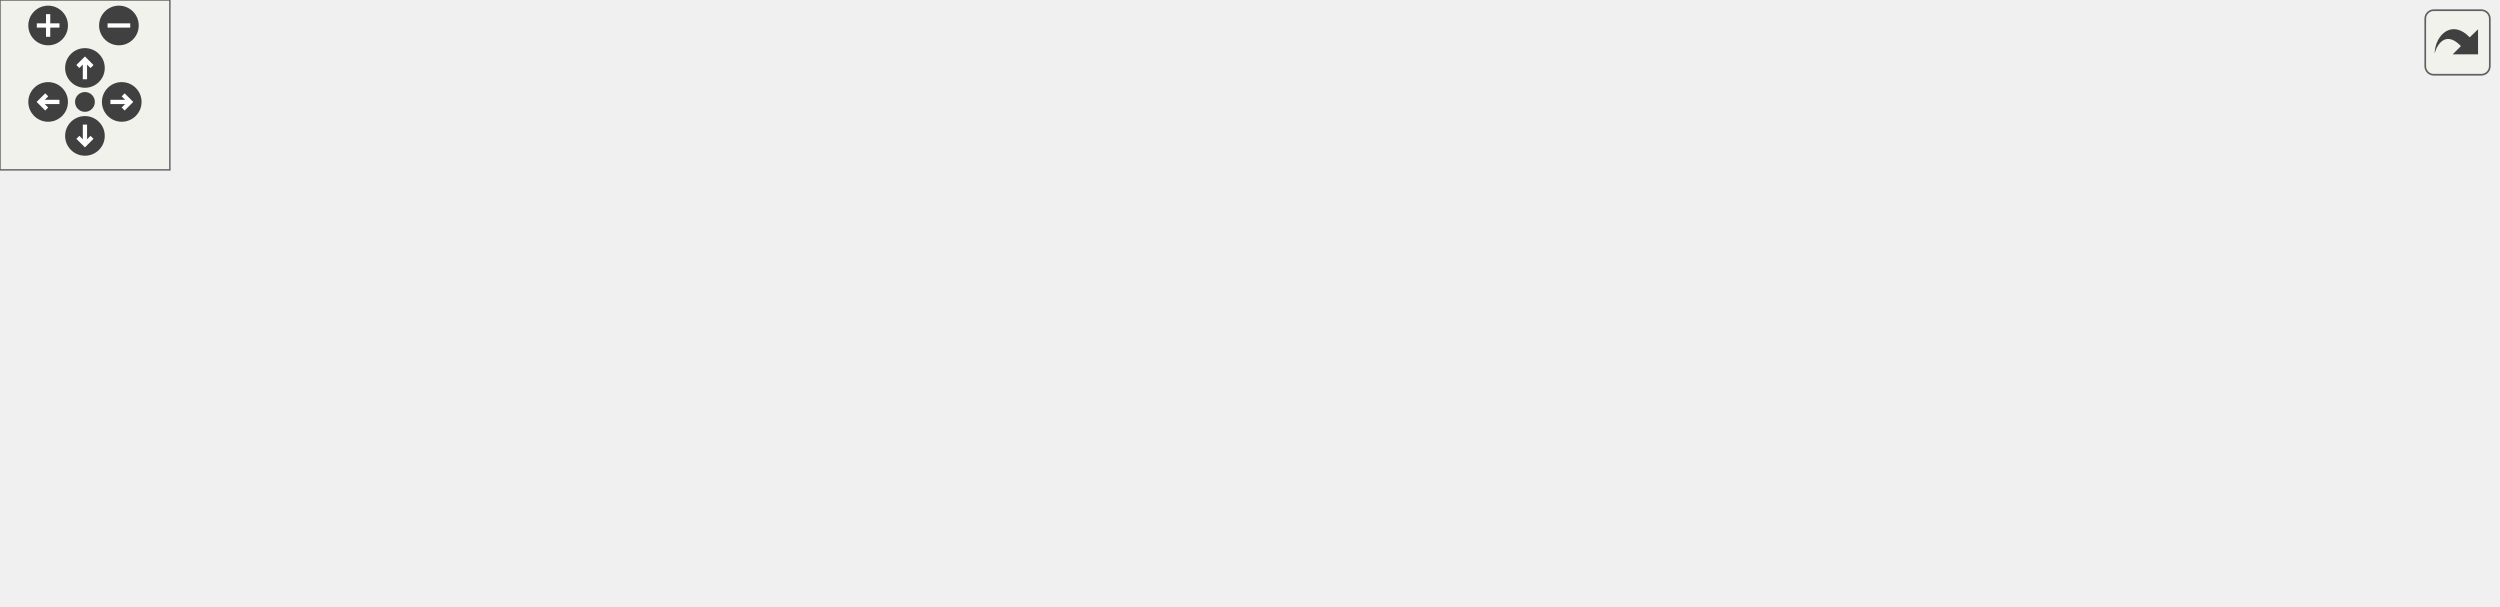
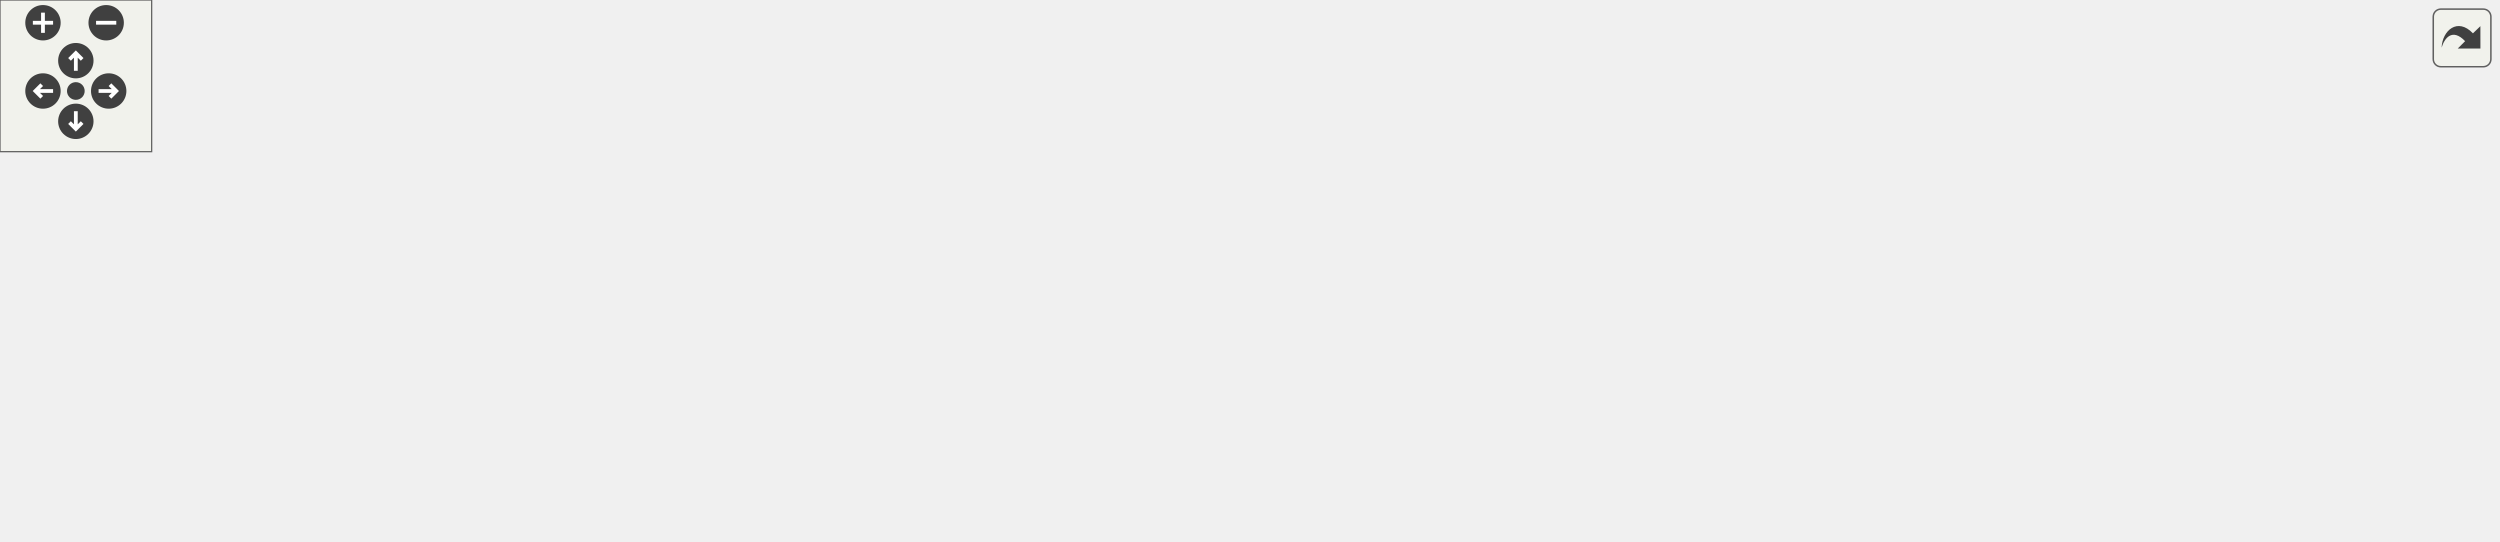
<svg xmlns="http://www.w3.org/2000/svg" xmlns:xlink="http://www.w3.org/1999/xlink" id="main" version="1.1" xml:space="preserve">
  <style type="text/css">
.edge:hover path { stroke: red; }
.edge:hover polygon { stroke: red; fill: red; }
</style>
  <defs>
    <circle id="rim" cx="0" cy="0" r="7" />
    <circle id="rim2" cx="0" cy="0" r="3.5" />
    <g id="zoomPlus">
      <use xlink:href="#rim" fill="#404040">
        <set attributeName="fill" to="#808080" begin="zoomplus.mouseover" end="zoomplus.mouseout" />
      </use>
      <path d="M-4,0h8M0,-4v8" fill="none" stroke="white" stroke-width="1.5" pointer-events="none" />
    </g>
    <g id="zoomMin">
      <use xlink:href="#rim" fill="#404040">
        <set attributeName="fill" to="#808080" begin="zoomminus.mouseover" end="zoomminus.mouseout" />
      </use>
      <path d="M-4,0h8" fill="none" stroke="white" stroke-width="1.5" pointer-events="none" />
    </g>
    <g id="dirArrow">
      <path fill="none" stroke="white" stroke-width="1.5" d="M0,-3.0v7 M-2.5,-0.5L0,-3.0L2.5,-0.5" />
    </g>
    <g id="resetDef">
      <use xlink:href="#rim2" fill="#404040">
        <set attributeName="fill" to="#808080" begin="reset.mouseover" end="reset.mouseout" />
      </use>
    </g>
  </defs>
  <svg id="graph" class="graph">
    <g id="viewport">
      <g id="node1" class="node">
        <g id="a_node1">
          <a xlink:title=" ">
-             <polygon fill="#bfbfbf" stroke="black" points="448,-134.5 448,-153.5 576,-153.5 576,-134.5 448,-134.5" />
-             <text text-anchor="middle" x="512" y="-141.5" font-family="Helvetica,sans-Serif" font-size="10.00">src/Utils/AnimatorUtil.hpp</text>
+             <polygon fill="#bfbfbf" stroke="black" points="554,-134.5 554,-153.5 682,-153.5 682,-134.5 554,-134.5" />
+             <text text-anchor="middle" x="618" y="-141.5" font-family="Helvetica,sans-Serif" font-size="10.00">src/Utils/AnimatorUtil.hpp</text>
          </a>
        </g>
      </g>
      <g id="node2" class="node">
        <g id="a_node2">
          <a xlink:href="EnemyPrefabFactory_8hpp.html" target="_top" xlink:title=" ">
-             <polygon fill="none" stroke="black" points="150,-67.5 150,-97.5 284,-97.5 284,-67.5 150,-67.5" />
-             <text text-anchor="start" x="158" y="-85.5" font-family="Helvetica,sans-Serif" font-size="10.00">src/Factories/EnemyPrefab</text>
-             <text text-anchor="middle" x="217" y="-74.5" font-family="Helvetica,sans-Serif" font-size="10.00">Factory.hpp</text>
+             <polygon fill="none" stroke="black" points="256,-67.5 256,-97.5 390,-97.5 390,-67.5 256,-67.5" />
+             <text text-anchor="start" x="264" y="-85.5" font-family="Helvetica,sans-Serif" font-size="10.00">src/Factories/EnemyPrefab</text>
+             <text text-anchor="middle" x="323" y="-74.5" font-family="Helvetica,sans-Serif" font-size="10.00">Factory.hpp</text>
          </a>
        </g>
      </g>
      <g id="edge1" class="edge">
-         <path fill="none" stroke="midnightblue" d="M459.68,-132.45C410.78,-122.58 337.5,-107.8 284.26,-97.07" />
-         <polygon fill="midnightblue" stroke="midnightblue" points="459.24,-135.93 469.73,-134.48 460.62,-129.07 459.24,-135.93" />
-       </g>
-       <g id="node6" class="node">
-         <g id="a_node6">
-           <a xlink:href="HeroPrefabFactory_8cpp.html" target="_top" xlink:title=" ">
-             <polygon fill="none" stroke="black" points="302,-67.5 302,-97.5 428,-97.5 428,-67.5 302,-67.5" />
-             <text text-anchor="start" x="310" y="-85.5" font-family="Helvetica,sans-Serif" font-size="10.00">src/Factories/HeroPrefab</text>
-             <text text-anchor="middle" x="365" y="-74.5" font-family="Helvetica,sans-Serif" font-size="10.00">Factory.cpp</text>
-           </a>
-         </g>
-       </g>
-       <g id="edge5" class="edge">
-         <path fill="none" stroke="midnightblue" d="M481.66,-130.72C457.8,-121.06 424.55,-107.6 399.64,-97.52" />
-         <polygon fill="midnightblue" stroke="midnightblue" points="480.36,-133.97 490.94,-134.48 482.98,-127.48 480.36,-133.97" />
+         <path fill="none" stroke="midnightblue" d="M565.68,-132.45C516.78,-122.58 443.5,-107.8 390.26,-97.07" />
+         <polygon fill="midnightblue" stroke="midnightblue" points="565.24,-135.93 575.73,-134.48 566.62,-129.07 565.24,-135.93" />
      </g>
      <g id="node7" class="node">
        <g id="a_node7">
+           <a xlink:href="HeroPrefabFactory_8cpp.html" target="_top" xlink:title=" ">
+             <polygon fill="none" stroke="black" points="408,-67.5 408,-97.5 534,-97.5 534,-67.5 408,-67.5" />
+             <text text-anchor="start" x="416" y="-85.5" font-family="Helvetica,sans-Serif" font-size="10.00">src/Factories/HeroPrefab</text>
+             <text text-anchor="middle" x="471" y="-74.5" font-family="Helvetica,sans-Serif" font-size="10.00">Factory.cpp</text>
+           </a>
+         </g>
+       </g>
+       <g id="edge6" class="edge">
+         <path fill="none" stroke="midnightblue" d="M587.66,-130.72C563.8,-121.06 530.55,-107.6 505.64,-97.52" />
+         <polygon fill="midnightblue" stroke="midnightblue" points="586.36,-133.97 596.94,-134.48 588.98,-127.48 586.36,-133.97" />
+       </g>
+       <g id="node8" class="node">
+         <g id="a_node8">
          <a xlink:href="TowerPrefabFactory_8hpp.html" target="_top" xlink:title=" ">
-             <polygon fill="none" stroke="black" points="446,-67.5 446,-97.5 578,-97.5 578,-67.5 446,-67.5" />
-             <text text-anchor="start" x="454" y="-85.5" font-family="Helvetica,sans-Serif" font-size="10.00">src/Factories/TowerPrefab</text>
-             <text text-anchor="middle" x="512" y="-74.5" font-family="Helvetica,sans-Serif" font-size="10.00">Factory.hpp</text>
-           </a>
-         </g>
-       </g>
-       <g id="edge6" class="edge">
-         <path fill="none" stroke="midnightblue" d="M512,-124.23C512,-115.59 512,-105.5 512,-97.52" />
-         <polygon fill="midnightblue" stroke="midnightblue" points="508.5,-124.48 512,-134.48 515.5,-124.48 508.5,-124.48" />
-       </g>
-       <g id="node9" class="node">
-         <g id="a_node9">
-           <a xlink:href="LevelScene_8cpp.html" target="_top" xlink:title=" ">
-             <polygon fill="none" stroke="black" points="596.5,-73 596.5,-92 735.5,-92 735.5,-73 596.5,-73" />
-             <text text-anchor="middle" x="666" y="-80" font-family="Helvetica,sans-Serif" font-size="10.00">src/Scenes/LevelScene.cpp</text>
-           </a>
-         </g>
-       </g>
-       <g id="edge9" class="edge">
-         <path fill="none" stroke="midnightblue" d="M543.62,-130.78C573.55,-119.22 617.69,-102.16 643.98,-92.01" />
-         <polygon fill="midnightblue" stroke="midnightblue" points="542.13,-127.61 534.06,-134.48 544.65,-134.14 542.13,-127.61" />
+             <polygon fill="none" stroke="black" points="552,-67.5 552,-97.5 684,-97.5 684,-67.5 552,-67.5" />
+             <text text-anchor="start" x="560" y="-85.5" font-family="Helvetica,sans-Serif" font-size="10.00">src/Factories/TowerPrefab</text>
+             <text text-anchor="middle" x="618" y="-74.5" font-family="Helvetica,sans-Serif" font-size="10.00">Factory.hpp</text>
+           </a>
+         </g>
+       </g>
+       <g id="edge7" class="edge">
+         <path fill="none" stroke="midnightblue" d="M618,-124.23C618,-115.59 618,-105.5 618,-97.52" />
+         <polygon fill="midnightblue" stroke="midnightblue" points="614.5,-124.48 618,-134.48 621.5,-124.48 614.5,-124.48" />
      </g>
      <g id="node10" class="node">
        <g id="a_node10">
+           <a xlink:href="LevelScene_8cpp.html" target="_top" xlink:title=" ">
+             <polygon fill="none" stroke="black" points="702.5,-73 702.5,-92 841.5,-92 841.5,-73 702.5,-73" />
+             <text text-anchor="middle" x="772" y="-80" font-family="Helvetica,sans-Serif" font-size="10.00">src/Scenes/LevelScene.cpp</text>
+           </a>
+         </g>
+       </g>
+       <g id="edge10" class="edge">
+         <path fill="none" stroke="midnightblue" d="M649.62,-130.78C679.55,-119.22 723.69,-102.16 749.98,-92.01" />
+         <polygon fill="midnightblue" stroke="midnightblue" points="648.13,-127.61 640.06,-134.48 650.65,-134.14 648.13,-127.61" />
+       </g>
+       <g id="node11" class="node">
+         <g id="a_node11">
          <a xlink:href="AnimatorUtil_8cpp.html" target="_top" xlink:title=" ">
-             <polygon fill="none" stroke="black" points="754,-73 754,-92 882,-92 882,-73 754,-73" />
-             <text text-anchor="middle" x="818" y="-80" font-family="Helvetica,sans-Serif" font-size="10.00">src/Utils/AnimatorUtil.cpp</text>
-           </a>
-         </g>
-       </g>
-       <g id="edge10" class="edge">
-         <path fill="none" stroke="midnightblue" d="M566.7,-132.52C613.92,-123.45 683.98,-109.95 745,-98 754.76,-96.09 765.26,-94.01 775.16,-92.05" />
-         <polygon fill="midnightblue" stroke="midnightblue" points="565.84,-129.12 556.68,-134.44 567.16,-136 565.84,-129.12" />
+             <polygon fill="none" stroke="black" points="860,-73 860,-92 988,-92 988,-73 860,-73" />
+             <text text-anchor="middle" x="924" y="-80" font-family="Helvetica,sans-Serif" font-size="10.00">src/Utils/AnimatorUtil.cpp</text>
+           </a>
+         </g>
+       </g>
+       <g id="edge11" class="edge">
+         <path fill="none" stroke="midnightblue" d="M672.7,-132.52C719.92,-123.45 789.98,-109.95 851,-98 860.76,-96.09 871.26,-94.01 881.16,-92.05" />
+         <polygon fill="midnightblue" stroke="midnightblue" points="671.84,-129.12 662.68,-134.44 673.16,-136 671.84,-129.12" />
      </g>
      <g id="node3" class="node">
        <g id="a_node3">
          <a xlink:href="LevelController_8cpp.html" target="_top" xlink:title=" ">
-             <polygon fill="none" stroke="black" points="300,-6 300,-25 466,-25 466,-6 300,-6" />
-             <text text-anchor="middle" x="383" y="-13" font-family="Helvetica,sans-Serif" font-size="10.00">src/Controllers/LevelController.cpp</text>
+             <polygon fill="none" stroke="black" points="478,-6 478,-25 644,-25 644,-6 478,-6" />
+             <text text-anchor="middle" x="561" y="-13" font-family="Helvetica,sans-Serif" font-size="10.00">src/Controllers/LevelController.cpp</text>
          </a>
        </g>
      </g>
      <g id="edge2" class="edge">
-         <path fill="none" stroke="midnightblue" d="M262.66,-63.62C294.79,-51.04 336.35,-34.77 361.27,-25.01" />
-         <polygon fill="midnightblue" stroke="midnightblue" points="261.05,-60.49 253.02,-67.4 263.61,-67.01 261.05,-60.49" />
+         <path fill="none" stroke="midnightblue" d="M384.04,-64.83C430.62,-52.11 492.87,-35.11 529.77,-25.03" />
+         <polygon fill="midnightblue" stroke="midnightblue" points="383.07,-61.46 374.35,-67.48 384.92,-68.22 383.07,-61.46" />
      </g>
      <g id="node4" class="node">
        <g id="a_node4">
          <a xlink:href="EnemyPrefabFactory_8cpp.html" target="_top" xlink:title=" ">
            <polygon fill="none" stroke="black" points="0,-0.5 0,-30.5 134,-30.5 134,-0.5 0,-0.5" />
            <text text-anchor="start" x="8" y="-18.5" font-family="Helvetica,sans-Serif" font-size="10.00">src/Factories/EnemyPrefab</text>
            <text text-anchor="middle" x="67" y="-7.5" font-family="Helvetica,sans-Serif" font-size="10.00">Factory.cpp</text>
          </a>
        </g>
      </g>
      <g id="edge3" class="edge">
-         <path fill="none" stroke="midnightblue" d="M175.25,-63.41C151.3,-53.03 121.68,-40.2 99.48,-30.58" />
-         <polygon fill="midnightblue" stroke="midnightblue" points="173.89,-66.63 184.45,-67.4 176.67,-60.21 173.89,-66.63" />
+         <path fill="none" stroke="midnightblue" d="M257.95,-64.98C216.14,-54.37 162.39,-40.72 122.58,-30.61" />
+         <polygon fill="midnightblue" stroke="midnightblue" points="257.21,-68.41 267.77,-67.48 258.94,-61.62 257.21,-68.41" />
      </g>
      <g id="node5" class="node">
        <g id="a_node5">
          <a xlink:href="WavePrefabFactory_8cpp.html" target="_top" xlink:title=" ">
            <polygon fill="none" stroke="black" points="152,-0.5 152,-30.5 282,-30.5 282,-0.5 152,-0.5" />
            <text text-anchor="start" x="160" y="-18.5" font-family="Helvetica,sans-Serif" font-size="10.00">src/Factories/WavePrefab</text>
            <text text-anchor="middle" x="217" y="-7.5" font-family="Helvetica,sans-Serif" font-size="10.00">Factory.cpp</text>
          </a>
        </g>
      </g>
      <g id="edge4" class="edge">
-         <path fill="none" stroke="midnightblue" d="M217,-57.11C217,-48.15 217,-38.32 217,-30.58" />
-         <polygon fill="midnightblue" stroke="midnightblue" points="213.5,-57.4 217,-67.4 220.5,-57.4 213.5,-57.4" />
-       </g>
-       <g id="edge7" class="edge">
-         <path fill="none" stroke="midnightblue" d="M474.89,-62.8C450.16,-50.34 418.83,-34.56 399.88,-25.01" />
-         <polygon fill="midnightblue" stroke="midnightblue" points="473.5,-66.02 484.01,-67.4 476.65,-59.77 473.5,-66.02" />
-       </g>
-       <g id="node8" class="node">
-         <g id="a_node8">
+         <path fill="none" stroke="midnightblue" d="M291.22,-62.02C274.73,-51.9 254.95,-39.77 239.96,-30.58" />
+         <polygon fill="midnightblue" stroke="midnightblue" points="289.65,-65.15 300,-67.4 293.3,-59.18 289.65,-65.15" />
+       </g>
+       <g id="node6" class="node">
+         <g id="a_node6">
+           <a xlink:href="EnemyTroopTruckBehaviour_8cpp.html" target="_top" xlink:title=" ">
+             <polygon fill="none" stroke="black" points="300,-0.5 300,-30.5 460,-30.5 460,-0.5 300,-0.5" />
+             <text text-anchor="start" x="308" y="-18.5" font-family="Helvetica,sans-Serif" font-size="10.00">src/Scripts/Enemies</text>
+             <text text-anchor="middle" x="380" y="-7.5" font-family="Helvetica,sans-Serif" font-size="10.00">/EnemyTroopTruckBehaviour.cpp</text>
+           </a>
+         </g>
+       </g>
+       <g id="edge5" class="edge">
+         <path fill="none" stroke="midnightblue" d="M342.09,-59.74C350.52,-50.12 360.19,-39.09 367.66,-30.58" />
+         <polygon fill="midnightblue" stroke="midnightblue" points="339.33,-57.57 335.37,-67.4 344.59,-62.18 339.33,-57.57" />
+       </g>
+       <g id="edge8" class="edge">
+         <path fill="none" stroke="midnightblue" d="M598.85,-59.66C588.5,-47.86 576.32,-33.97 568.62,-25.19" />
+         <polygon fill="midnightblue" stroke="midnightblue" points="596.41,-62.18 605.63,-67.4 601.67,-57.57 596.41,-62.18" />
+       </g>
+       <g id="node9" class="node">
+         <g id="a_node9">
          <a xlink:href="TowerPrefabFactory_8cpp.html" target="_top" xlink:title=" ">
-             <polygon fill="none" stroke="black" points="484,-0.5 484,-30.5 616,-30.5 616,-0.5 484,-0.5" />
-             <text text-anchor="start" x="492" y="-18.5" font-family="Helvetica,sans-Serif" font-size="10.00">src/Factories/TowerPrefab</text>
-             <text text-anchor="middle" x="550" y="-7.5" font-family="Helvetica,sans-Serif" font-size="10.00">Factory.cpp</text>
-           </a>
-         </g>
-       </g>
-       <g id="edge8" class="edge">
-         <path fill="none" stroke="midnightblue" d="M525.4,-58.58C530.86,-49.24 536.99,-38.75 541.77,-30.58" />
-         <polygon fill="midnightblue" stroke="midnightblue" points="522.27,-57 520.25,-67.4 528.31,-60.53 522.27,-57" />
+             <polygon fill="none" stroke="black" points="662,-0.5 662,-30.5 794,-30.5 794,-0.5 662,-0.5" />
+             <text text-anchor="start" x="670" y="-18.5" font-family="Helvetica,sans-Serif" font-size="10.00">src/Factories/TowerPrefab</text>
+             <text text-anchor="middle" x="728" y="-7.5" font-family="Helvetica,sans-Serif" font-size="10.00">Factory.cpp</text>
+           </a>
+         </g>
+       </g>
+       <g id="edge9" class="edge">
+         <path fill="none" stroke="midnightblue" d="M650.5,-62.3C667.71,-52.12 688.48,-39.85 704.18,-30.58" />
+         <polygon fill="midnightblue" stroke="midnightblue" points="648.7,-59.3 641.87,-67.4 652.26,-65.32 648.7,-59.3" />
      </g>
    </g>
  </svg>
  <g id="navigator" transform="translate(0 0)" fill="#404254">
    <rect fill="#f2f5e9" fill-opacity="0.5" stroke="#606060" stroke-width=".5" x="0" y="0" width="60" height="60" />
    <use id="zoomplus" xlink:href="#zoomPlus" x="17" y="9" />
    <use id="zoomminus" xlink:href="#zoomMin" x="42" y="9" />
    <use id="reset" xlink:href="#resetDef" x="30" y="36" />
    <g id="arrowUp" xlink:href="#dirArrow" transform="translate(30 24)">
      <use xlink:href="#rim" fill="#404040">
        <set attributeName="fill" to="#808080" begin="arrowUp.mouseover" end="arrowUp.mouseout" />
      </use>
      <path fill="none" stroke="white" stroke-width="1.5" d="M0,-3.0v7 M-2.5,-0.5L0,-3.0L2.5,-0.5" />
    </g>
    <g id="arrowRight" xlink:href="#dirArrow" transform="rotate(90) translate(36 -43)">
      <use xlink:href="#rim" fill="#404040">
        <set attributeName="fill" to="#808080" begin="arrowRight.mouseover" end="arrowRight.mouseout" />
      </use>
      <path fill="none" stroke="white" stroke-width="1.5" d="M0,-3.0v7 M-2.5,-0.5L0,-3.0L2.5,-0.5" />
    </g>
    <g id="arrowDown" xlink:href="#dirArrow" transform="rotate(180) translate(-30 -48)">
      <use xlink:href="#rim" fill="#404040">
        <set attributeName="fill" to="#808080" begin="arrowDown.mouseover" end="arrowDown.mouseout" />
      </use>
      <path fill="none" stroke="white" stroke-width="1.5" d="M0,-3.0v7 M-2.5,-0.5L0,-3.0L2.5,-0.5" />
    </g>
    <g id="arrowLeft" xlink:href="#dirArrow" transform="rotate(270) translate(-36 17)">
      <use xlink:href="#rim" fill="#404040">
        <set attributeName="fill" to="#808080" begin="arrowLeft.mouseover" end="arrowLeft.mouseout" />
      </use>
      <path fill="none" stroke="white" stroke-width="1.5" d="M0,-3.0v7 M-2.5,-0.5L0,-3.0L2.5,-0.5" />
    </g>
  </g>
  <svg viewBox="0 0 15 15" width="100%" height="30px" preserveAspectRatio="xMaxYMin meet">
    <g id="arrow_out" transform="scale(0.3 0.3)">
      <a xlink:href="AnimatorUtil_8hpp__dep__incl_org.svg" target="_base">
        <rect id="button" ry="5" rx="5" y="6" x="6" height="38" width="38" fill="#f2f5e9" fill-opacity="0.5" stroke="#606060" stroke-width="1.0" />
        <path id="arrow" d="M 11.5,31.437 C 11.94,20.098 22.043,11.323 32.159,21.979 L 37.069,17.246 C 37.069,17.246 37.088,32 37.088,32 L 22.16,31.978 C 22.16,31.978 26.998,27.14 26.998,27.14 C 18.529,18.264 13.292,25.23 11.5,31.437 z" style="fill:#404040;" />
      </a>
    </g>
  </svg>
</svg>
